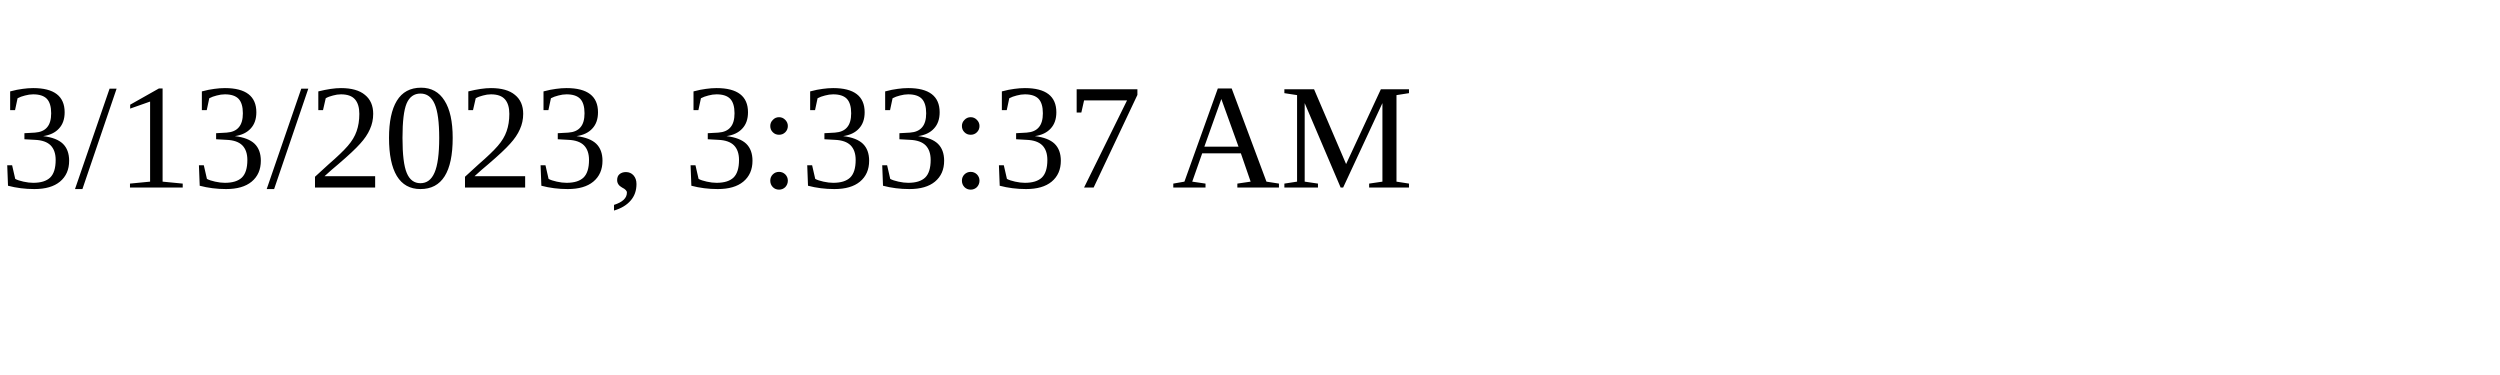
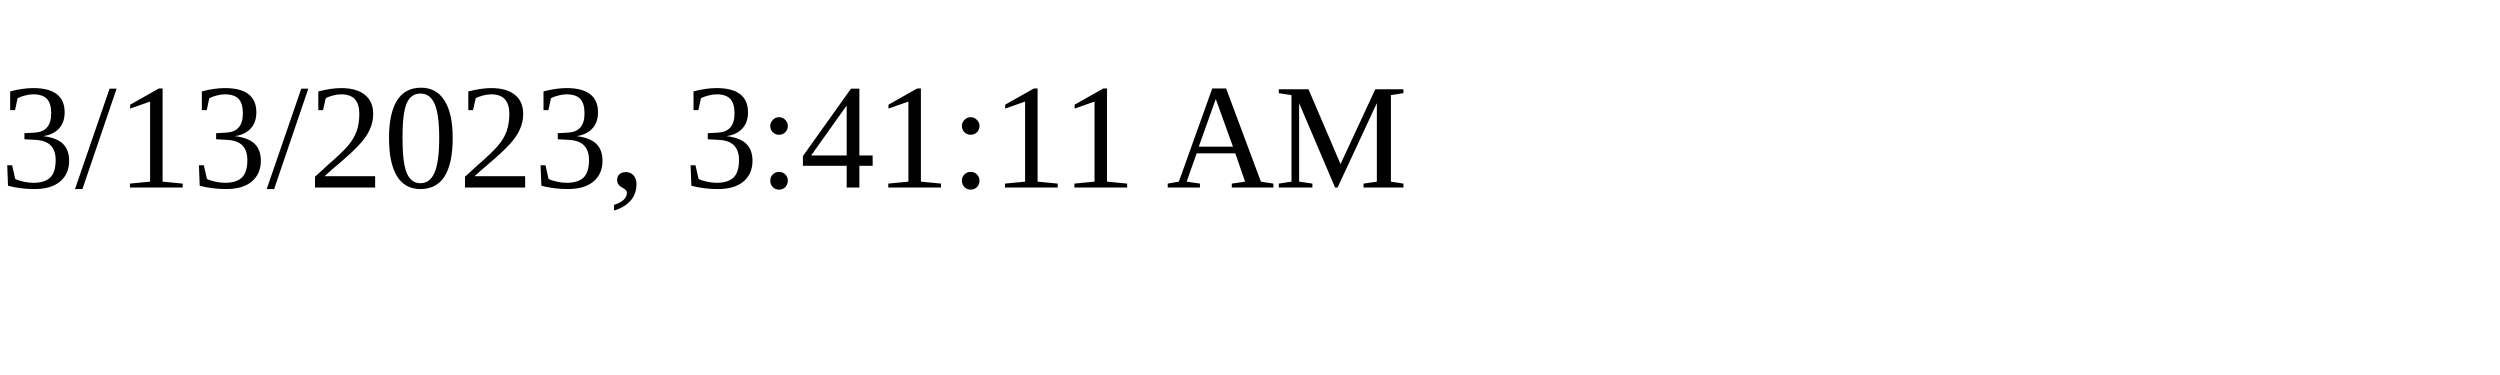
<svg xmlns="http://www.w3.org/2000/svg" height="30" width="200">
-   <text x="0" y="15">3/13/2023, 3:33:37 AM</text>
+   <text x="0" y="15">3/13/2023, 3:41:11 AM</text>
</svg>
